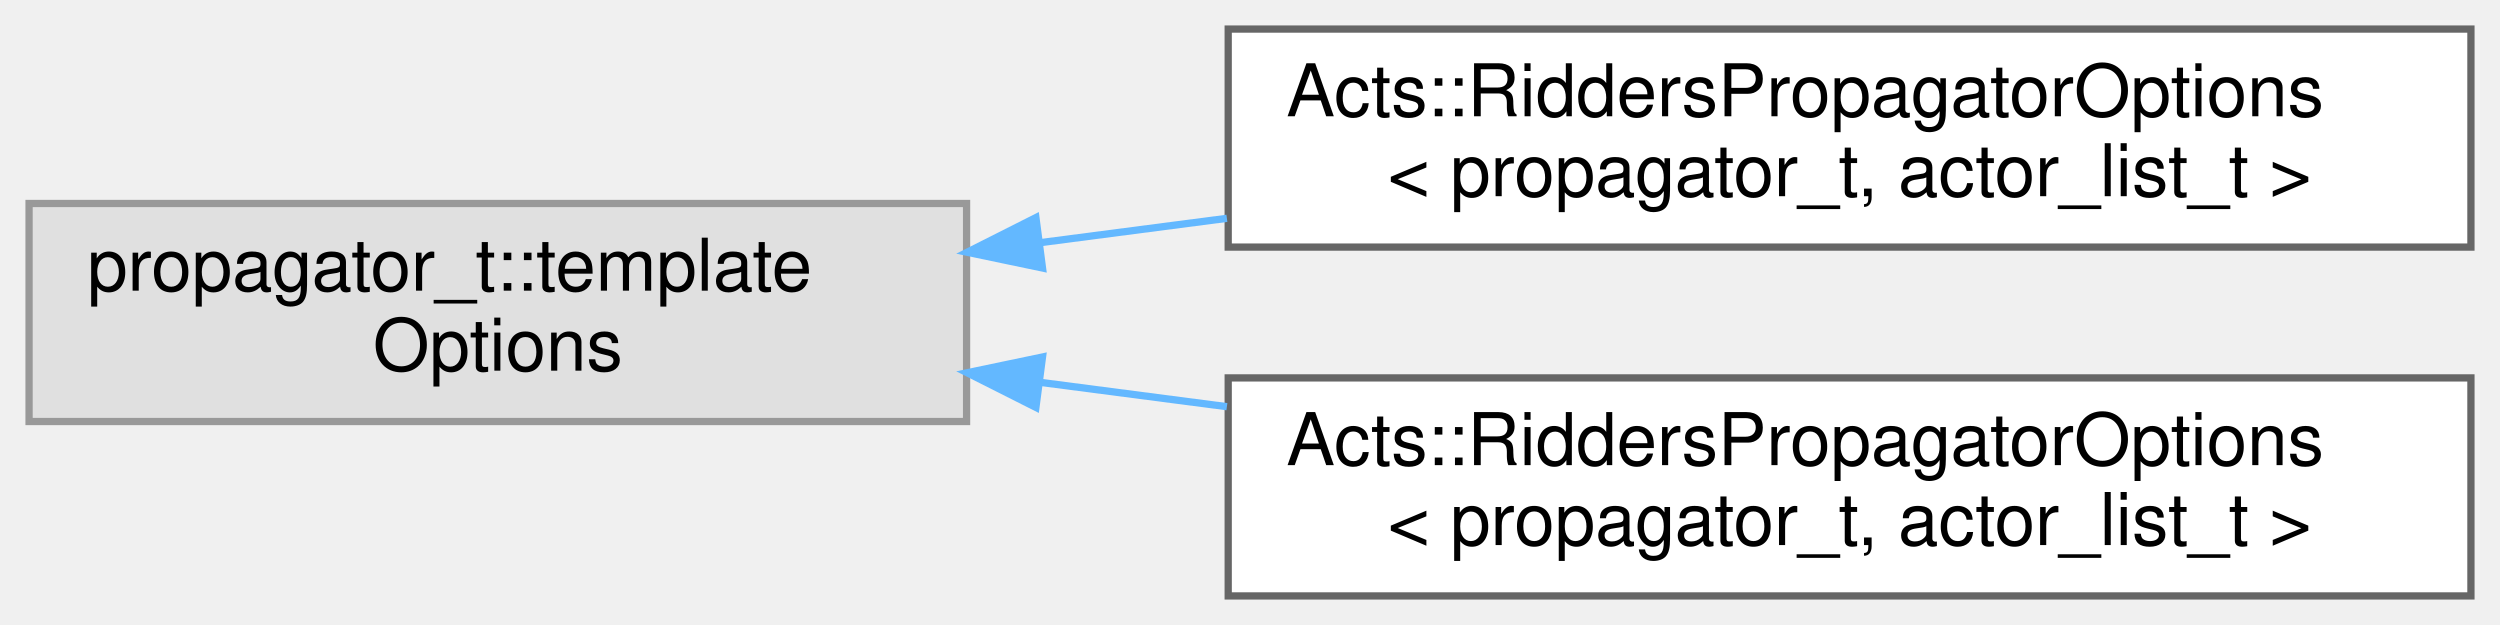
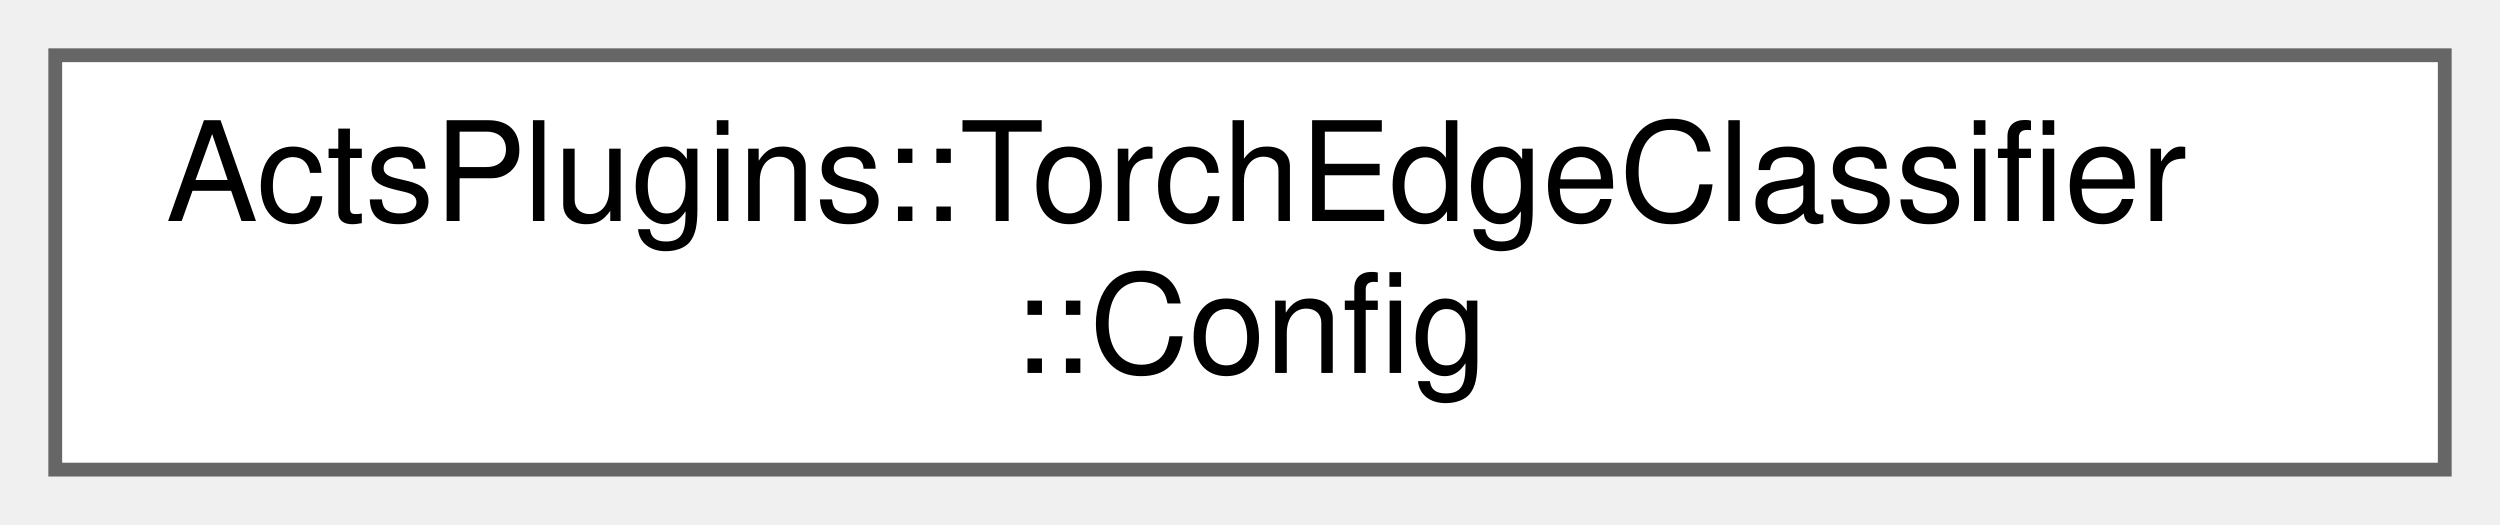
- <svg xmlns="http://www.w3.org/2000/svg" xmlns:xlink="http://www.w3.org/1999/xlink" width="344pt" height="86pt" viewBox="0.00 0.00 344.00 86.00">
-   <g id="graph0" class="graph" transform="scale(1 1) rotate(0) translate(4 82)">
+ <svg xmlns="http://www.w3.org/2000/svg" xmlns:xlink="http://www.w3.org/1999/xlink" width="181pt" height="38pt" viewBox="0.00 0.00 181.00 38.00">
+   <g id="graph0" class="graph" transform="scale(1 1) rotate(0) translate(4 34)">
    <g id="Node000000" class="node">
      <g id="a_Node000000">
-         <a xlink:title=" ">
-           <polygon fill="#e0e0e0" stroke="#999999" points="129,-54 0,-54 0,-24 129,-24 129,-54" />
-           <text text-anchor="start" x="8" y="-42" font-family="Helvetica,sans-Serif" font-size="10.00">propagator_t::template</text>
-           <text text-anchor="middle" x="64.5" y="-31" font-family="Helvetica,sans-Serif" font-size="10.00"> Options</text>
-         </a>
-       </g>
-     </g>
-     <g id="Node000001" class="node">
-       <g id="a_Node000001">
-         <a xlink:href="struct_acts_1_1_ridders_propagator_options.html" target="_top" xlink:title=" ">
-           <polygon fill="white" stroke="#666666" points="336,-78 165,-78 165,-48 336,-48 336,-78" />
-           <text text-anchor="start" x="173" y="-66" font-family="Helvetica,sans-Serif" font-size="10.00">Acts::RiddersPropagatorOptions</text>
-           <text text-anchor="middle" x="250.5" y="-55" font-family="Helvetica,sans-Serif" font-size="10.00">&lt; propagator_t, actor_list_t &gt;</text>
-         </a>
-       </g>
-     </g>
-     <g id="edge277_Node000000_Node000001" class="edge">
-       <g id="a_edge277_Node000000_Node000001">
-         <a xlink:title=" ">
-           <path fill="none" stroke="#63b8ff" d="M139.22,-48.62C147.64,-49.71 156.28,-50.84 164.82,-51.96" />
-           <polygon fill="#63b8ff" stroke="#63b8ff" points="139.45,-45.12 129.08,-47.29 138.54,-52.06 139.45,-45.12" />
-         </a>
-       </g>
-     </g>
-     <g id="Node000002" class="node">
-       <g id="a_Node000002">
-         <a xlink:href="struct_acts_1_1_ridders_propagator_options.html" target="_top" xlink:title="Options for Ridders-based covariance propagation.">
-           <polygon fill="white" stroke="#666666" points="336,-30 165,-30 165,0 336,0 336,-30" />
-           <text text-anchor="start" x="173" y="-18" font-family="Helvetica,sans-Serif" font-size="10.00">Acts::RiddersPropagatorOptions</text>
-           <text text-anchor="middle" x="250.5" y="-7" font-family="Helvetica,sans-Serif" font-size="10.00">&lt; propagator_t, actor_list_t &gt;</text>
-         </a>
-       </g>
-     </g>
-     <g id="edge278_Node000000_Node000002" class="edge">
-       <g id="a_edge278_Node000000_Node000002">
-         <a xlink:title=" ">
-           <path fill="none" stroke="#63b8ff" d="M139.22,-29.38C147.64,-28.29 156.28,-27.16 164.82,-26.04" />
-           <polygon fill="#63b8ff" stroke="#63b8ff" points="138.54,-25.94 129.08,-30.71 139.45,-32.88 138.54,-25.94" />
+         <a xlink:href="struct_acts_plugins_1_1_torch_edge_classifier_1_1_config.html" target="_top" xlink:title="Configuration struct for Torch edge classifier.">
+           <polygon fill="white" stroke="#666666" points="173,-30 0,-30 0,0 173,0 173,-30" />
+           <text text-anchor="start" x="8" y="-18" font-family="Helvetica,sans-Serif" font-size="10.00">ActsPlugins::TorchEdgeClassifier</text>
+           <text text-anchor="middle" x="86.5" y="-7" font-family="Helvetica,sans-Serif" font-size="10.00">::Config</text>
        </a>
      </g>
    </g>
  </g>
</svg>
